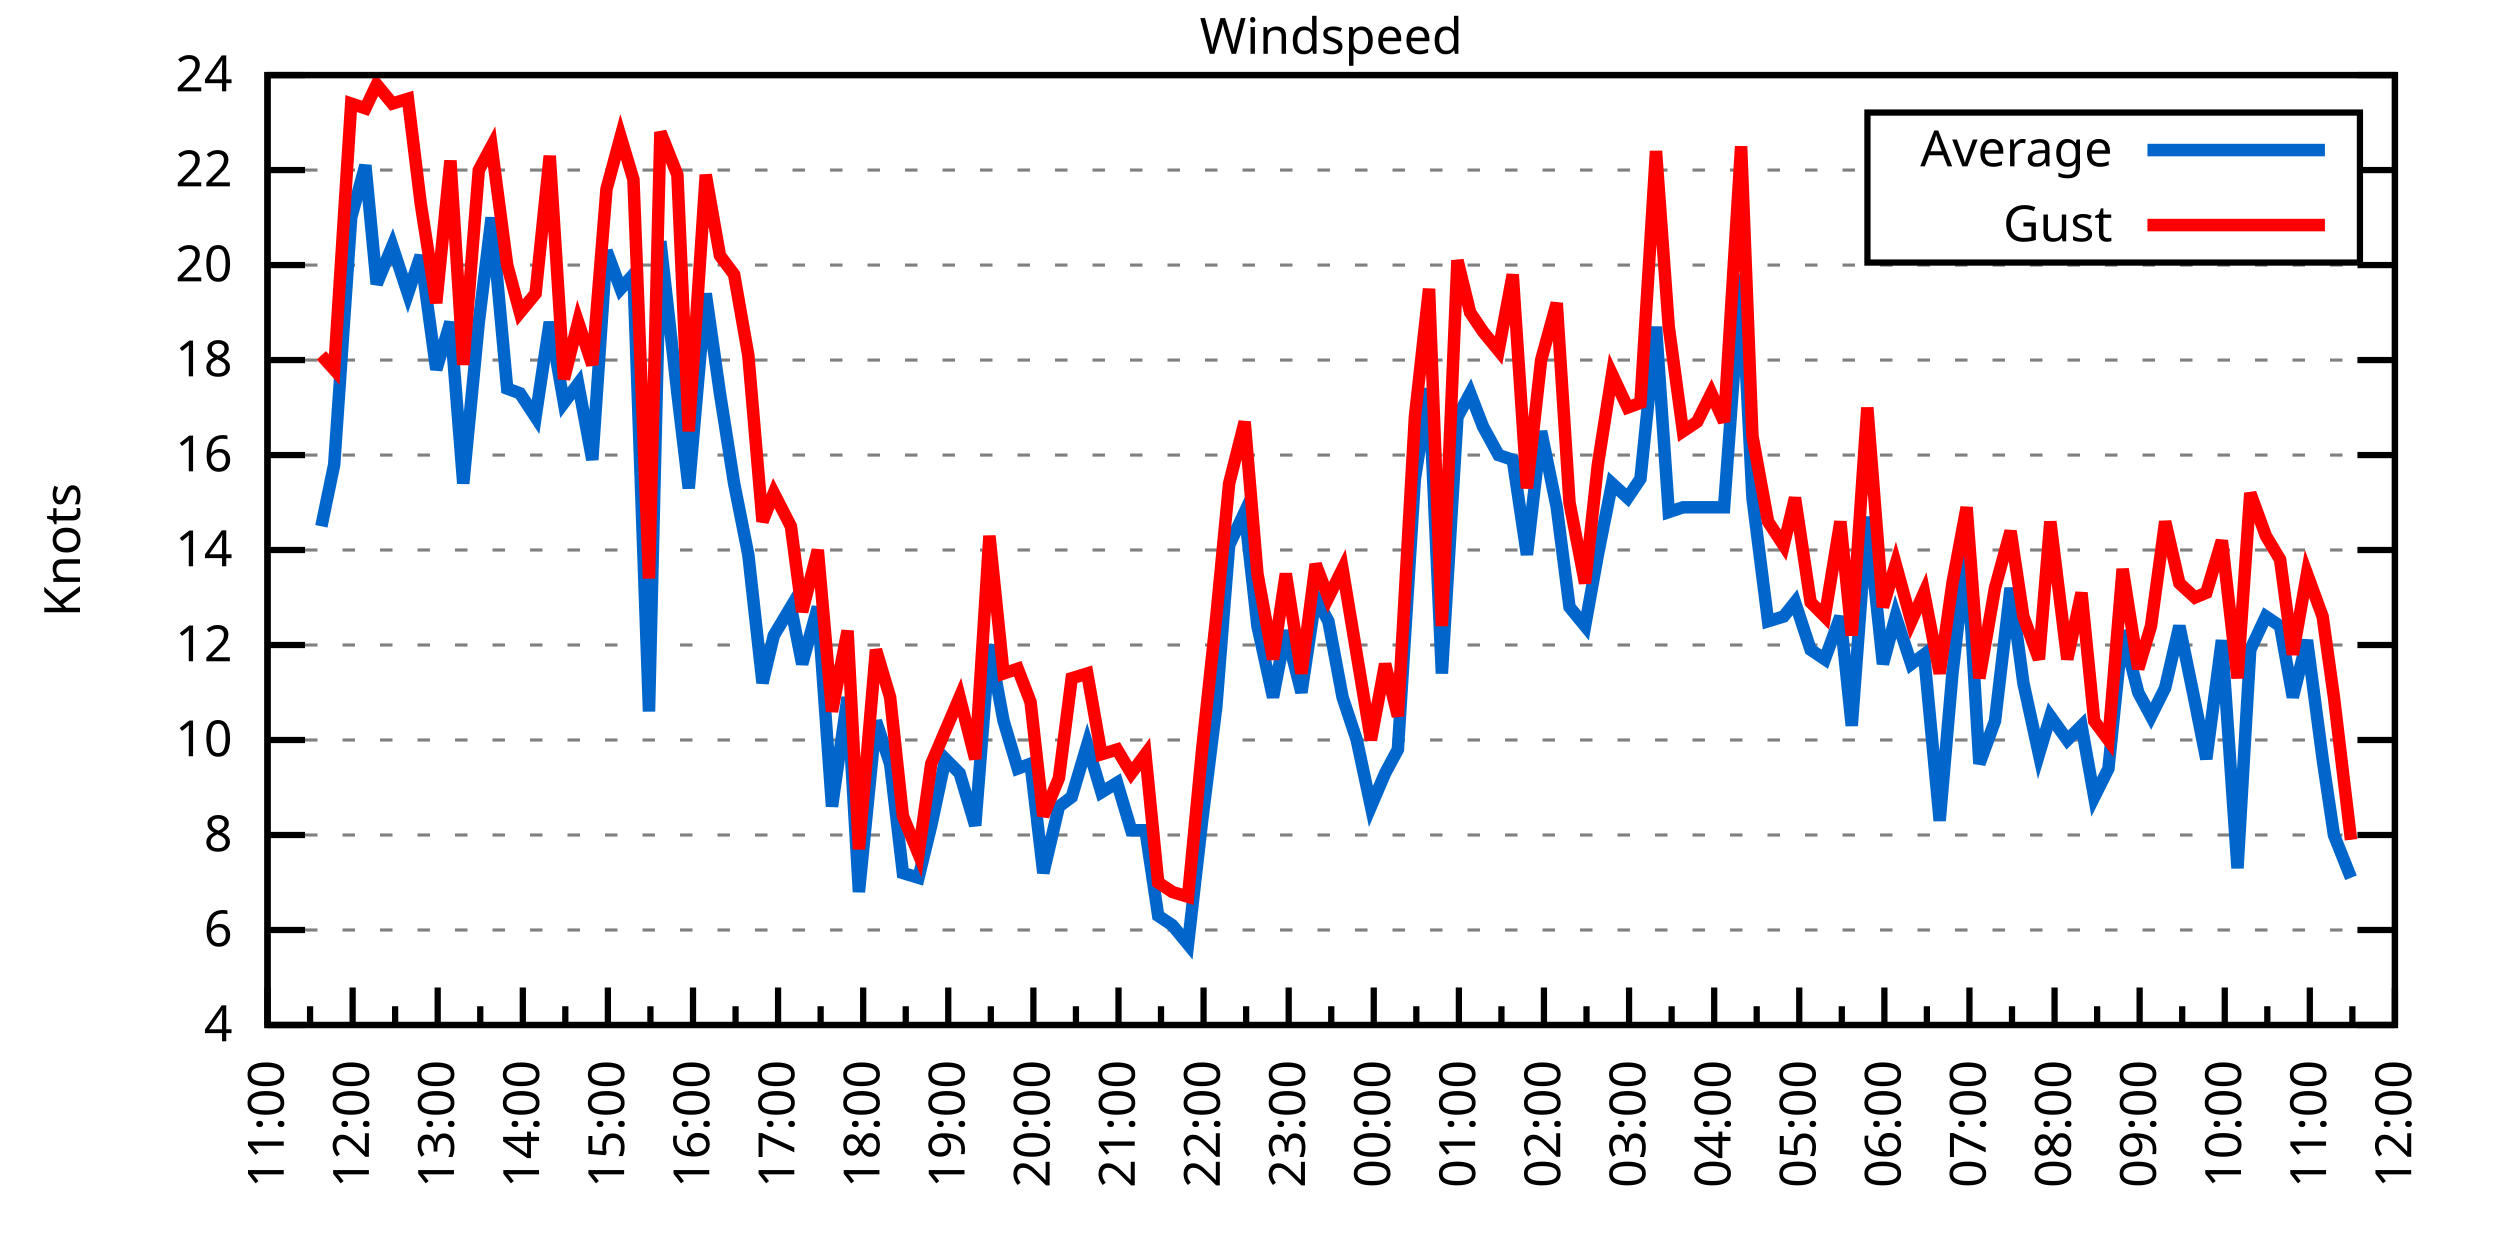
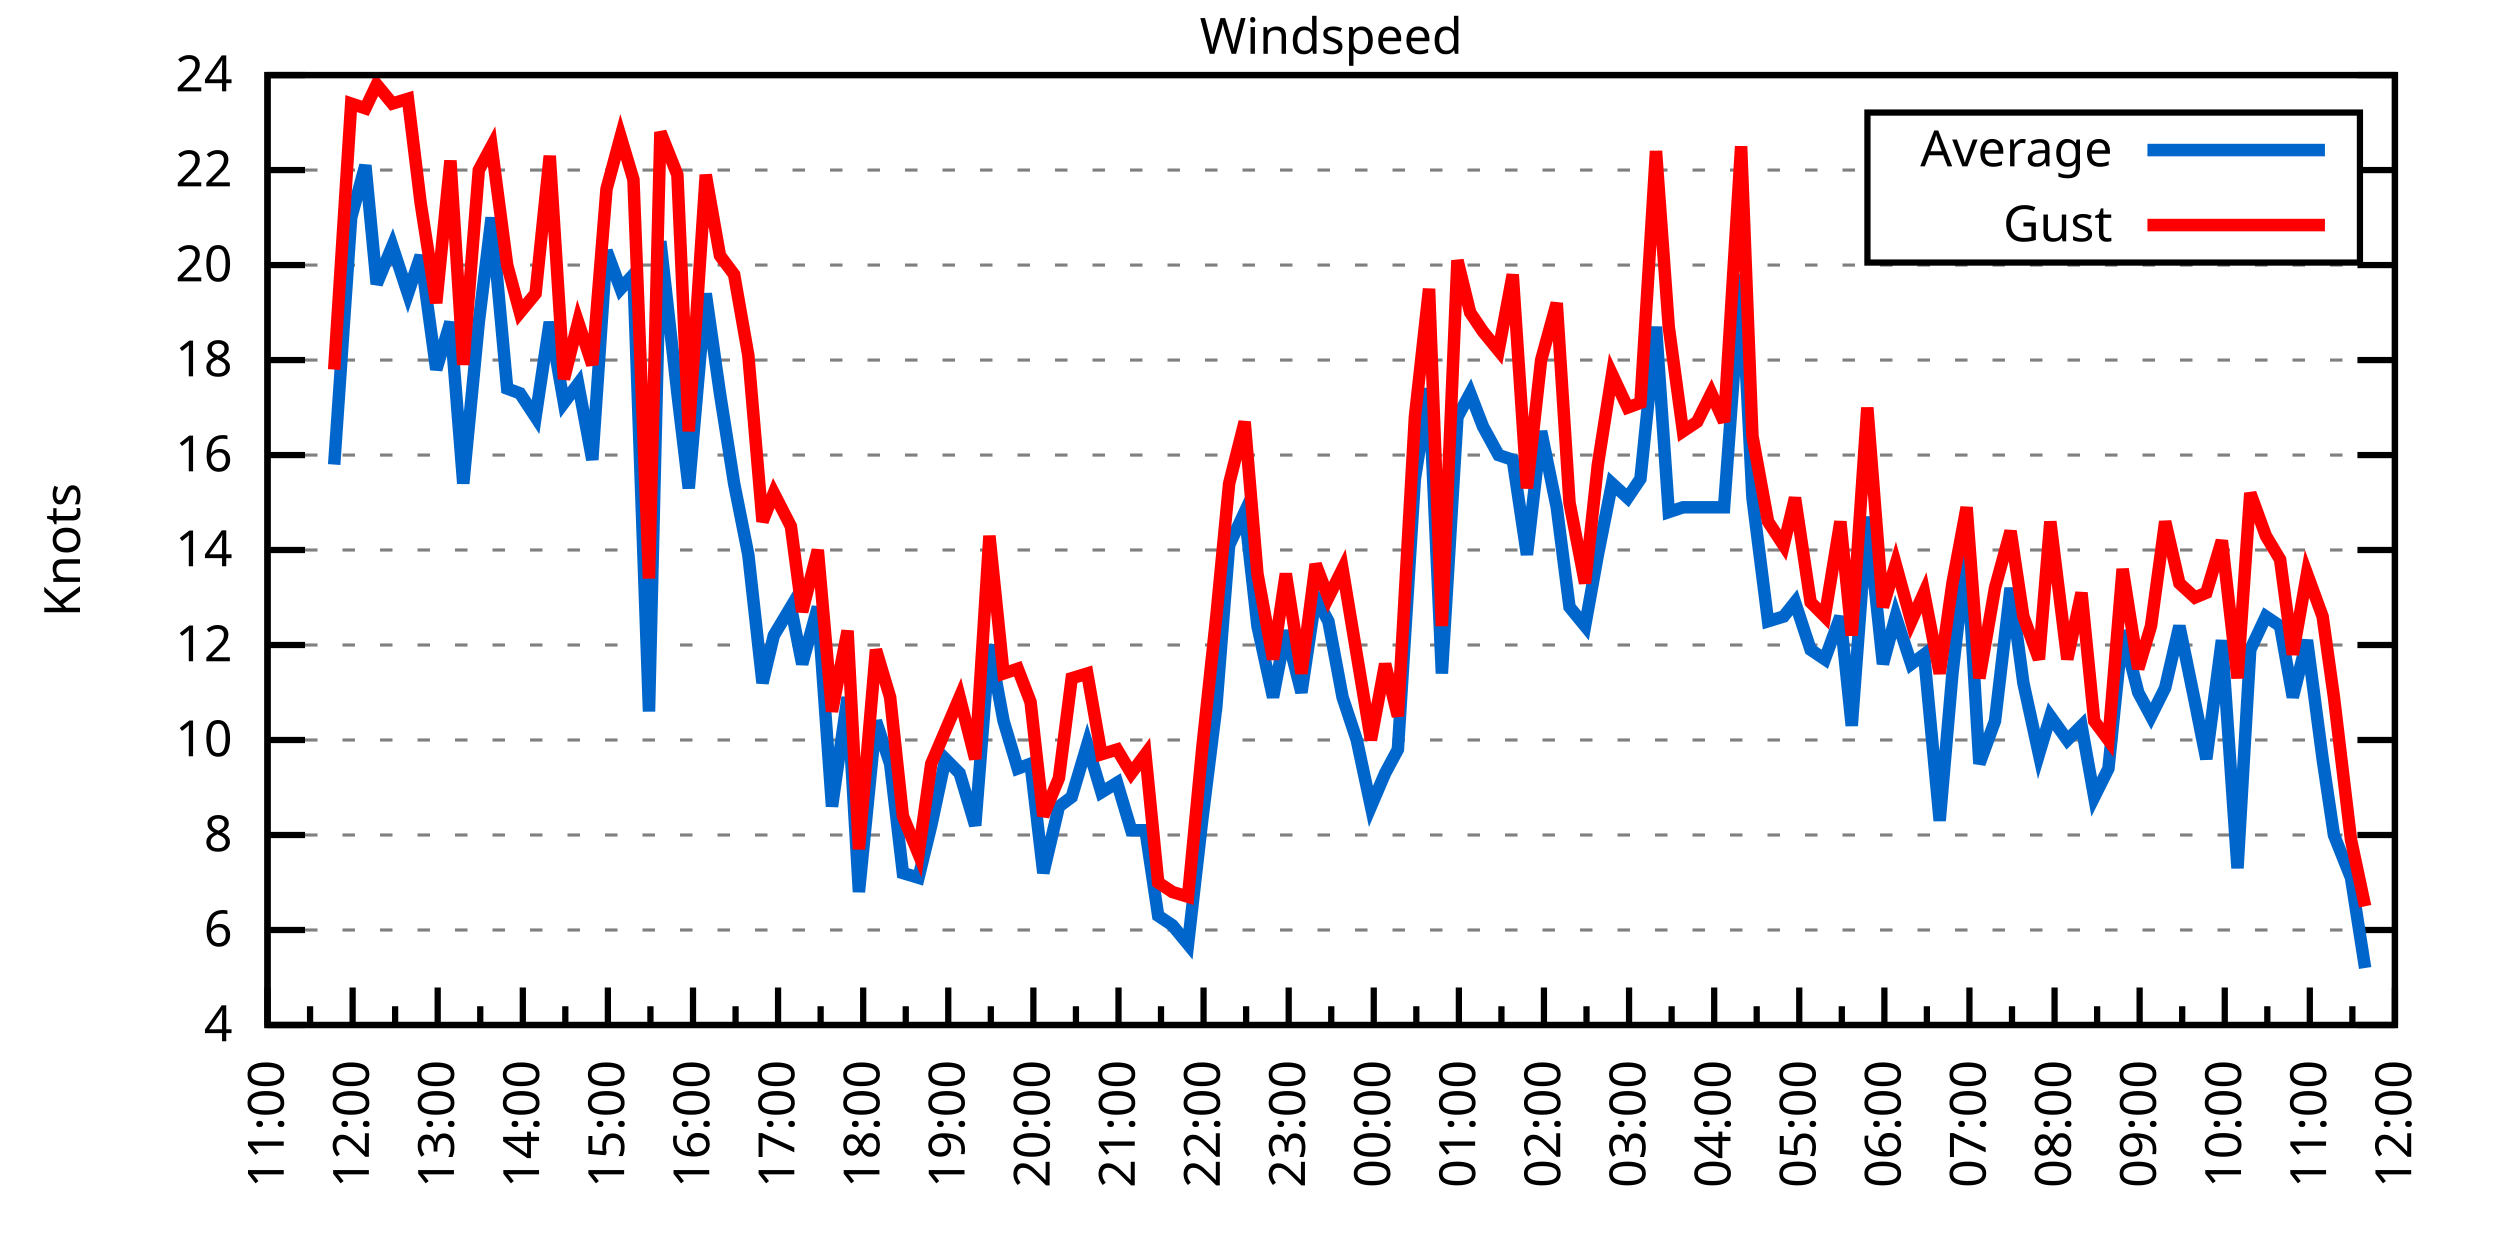
<svg xmlns="http://www.w3.org/2000/svg" xmlns:xlink="http://www.w3.org/1999/xlink" width="400" height="200" viewBox="0 0 400 200">
  <g id="gnuplot_canvas">
    <rect x="0" y="0" width="400" height="200" fill="none" />
    <defs>
      <circle id="gpDot" r="0.5" stroke-width="0.5" stroke="currentColor" />
      <path id="gpPt0" stroke-width="0.333" stroke="currentColor" d="M-1,0 h2 M0,-1 v2" />
      <path id="gpPt1" stroke-width="0.333" stroke="currentColor" d="M-1,-1 L1,1 M1,-1 L-1,1" />
      <path id="gpPt2" stroke-width="0.333" stroke="currentColor" d="M-1,0 L1,0 M0,-1 L0,1 M-1,-1 L1,1 M-1,1 L1,-1" />
      <rect id="gpPt3" stroke-width="0.333" stroke="currentColor" x="-1" y="-1" width="2" height="2" />
      <rect id="gpPt4" stroke-width="0.333" stroke="currentColor" fill="currentColor" x="-1" y="-1" width="2" height="2" />
      <circle id="gpPt5" stroke-width="0.333" stroke="currentColor" cx="0" cy="0" r="1" />
      <use xlink:href="#gpPt5" id="gpPt6" fill="currentColor" stroke="none" />
      <path id="gpPt7" stroke-width="0.333" stroke="currentColor" d="M0,-1.33 L-1.33,0.67 L1.33,0.67 z" />
      <use xlink:href="#gpPt7" id="gpPt8" fill="currentColor" stroke="none" />
      <use xlink:href="#gpPt7" id="gpPt9" stroke="currentColor" transform="rotate(180)" />
      <use xlink:href="#gpPt9" id="gpPt10" fill="currentColor" stroke="none" />
      <use xlink:href="#gpPt3" id="gpPt11" stroke="currentColor" transform="rotate(45)" />
      <use xlink:href="#gpPt11" id="gpPt12" fill="currentColor" stroke="none" />
      <path id="gpPt13" stroke-width="0.333" stroke="currentColor" d="M0,1.330 L1.265,0.411 L0.782,-1.067 L-0.782,-1.076 L-1.265,0.411 z" />
      <use xlink:href="#gpPt13" id="gpPt14" fill="currentColor" stroke="none" />
      <filter id="textbox" filterUnits="objectBoundingBox" x="0" y="0" height="1" width="1">
        <feFlood flood-color="white" flood-opacity="1" result="bgnd" />
        <feComposite in="SourceGraphic" in2="bgnd" operator="atop" />
      </filter>
      <filter id="greybox" filterUnits="objectBoundingBox" x="0" y="0" height="1" width="1">
        <feFlood flood-color="lightgrey" flood-opacity="1" result="grey" />
        <feComposite in="SourceGraphic" in2="grey" operator="atop" />
      </filter>
    </defs>
    <g fill="none" color="white" stroke="currentColor" stroke-width="1.00" stroke-linecap="butt" stroke-linejoin="miter">
</g>
    <g fill="none" color="black" stroke="currentColor" stroke-width="1.00" stroke-linecap="butt" stroke-linejoin="miter">
      <g stroke="none" shape-rendering="crispEdges">
        <polygon fill="rgb(255, 255, 255)" points="42.80,164.00 383.18,164.00 383.18,12.02 42.80,12.02 " />
      </g>
    </g>
    <g fill="none" color="black" stroke="currentColor" stroke-width="1.00" stroke-linecap="butt" stroke-linejoin="miter">
</g>
    <g fill="none" color="black" stroke="black" stroke-width="0.50" stroke-linecap="butt" stroke-linejoin="miter">
</g>
    <g fill="none" color="gray" stroke="currentColor" stroke-width="0.50" stroke-linecap="butt" stroke-linejoin="miter">
      <path stroke="gray" stroke-dasharray="2,4" class="gridline" d="M42.80,164.00 L383.19,164.00  " />
    </g>
    <g fill="none" color="gray" stroke="gray" stroke-width="1.00" stroke-linecap="butt" stroke-linejoin="miter">
</g>
    <g fill="none" color="black" stroke="currentColor" stroke-width="1.00" stroke-linecap="butt" stroke-linejoin="miter">
      <path stroke="black" d="M42.80,164.00 L48.80,164.00 M383.19,164.00 L377.19,164.00  " />
      <g transform="translate(37.20,166.60)" stroke="none" fill="black" font-family="Sans" font-size="8.00" text-anchor="end">
        <text>
          <tspan font-family="Sans"> 4</tspan>
        </text>
      </g>
    </g>
    <g fill="none" color="black" stroke="currentColor" stroke-width="1.00" stroke-linecap="butt" stroke-linejoin="miter">
</g>
    <g fill="none" color="black" stroke="black" stroke-width="0.50" stroke-linecap="butt" stroke-linejoin="miter">
</g>
    <g fill="none" color="gray" stroke="currentColor" stroke-width="0.50" stroke-linecap="butt" stroke-linejoin="miter">
      <path stroke="gray" stroke-dasharray="2,4" class="gridline" d="M42.80,148.80 L383.19,148.80  " />
    </g>
    <g fill="none" color="gray" stroke="gray" stroke-width="1.00" stroke-linecap="butt" stroke-linejoin="miter">
</g>
    <g fill="none" color="black" stroke="currentColor" stroke-width="1.00" stroke-linecap="butt" stroke-linejoin="miter">
      <path stroke="black" d="M42.80,148.80 L48.80,148.80 M383.19,148.80 L377.19,148.80  " />
      <g transform="translate(37.20,151.40)" stroke="none" fill="black" font-family="Sans" font-size="8.00" text-anchor="end">
        <text>
          <tspan font-family="Sans"> 6</tspan>
        </text>
      </g>
    </g>
    <g fill="none" color="black" stroke="currentColor" stroke-width="1.00" stroke-linecap="butt" stroke-linejoin="miter">
</g>
    <g fill="none" color="black" stroke="black" stroke-width="0.50" stroke-linecap="butt" stroke-linejoin="miter">
</g>
    <g fill="none" color="gray" stroke="currentColor" stroke-width="0.50" stroke-linecap="butt" stroke-linejoin="miter">
      <path stroke="gray" stroke-dasharray="2,4" class="gridline" d="M42.80,133.60 L383.19,133.60  " />
    </g>
    <g fill="none" color="gray" stroke="gray" stroke-width="1.00" stroke-linecap="butt" stroke-linejoin="miter">
</g>
    <g fill="none" color="black" stroke="currentColor" stroke-width="1.00" stroke-linecap="butt" stroke-linejoin="miter">
      <path stroke="black" d="M42.80,133.60 L48.80,133.60 M383.19,133.60 L377.19,133.60  " />
      <g transform="translate(37.20,136.20)" stroke="none" fill="black" font-family="Sans" font-size="8.00" text-anchor="end">
        <text>
          <tspan font-family="Sans"> 8</tspan>
        </text>
      </g>
    </g>
    <g fill="none" color="black" stroke="currentColor" stroke-width="1.00" stroke-linecap="butt" stroke-linejoin="miter">
</g>
    <g fill="none" color="black" stroke="black" stroke-width="0.50" stroke-linecap="butt" stroke-linejoin="miter">
</g>
    <g fill="none" color="gray" stroke="currentColor" stroke-width="0.50" stroke-linecap="butt" stroke-linejoin="miter">
      <path stroke="gray" stroke-dasharray="2,4" class="gridline" d="M42.80,118.40 L383.19,118.40  " />
    </g>
    <g fill="none" color="gray" stroke="gray" stroke-width="1.00" stroke-linecap="butt" stroke-linejoin="miter">
</g>
    <g fill="none" color="black" stroke="currentColor" stroke-width="1.00" stroke-linecap="butt" stroke-linejoin="miter">
      <path stroke="black" d="M42.80,118.40 L48.80,118.40 M383.19,118.40 L377.19,118.40  " />
      <g transform="translate(37.20,121.00)" stroke="none" fill="black" font-family="Sans" font-size="8.00" text-anchor="end">
        <text>
          <tspan font-family="Sans"> 10</tspan>
        </text>
      </g>
    </g>
    <g fill="none" color="black" stroke="currentColor" stroke-width="1.00" stroke-linecap="butt" stroke-linejoin="miter">
</g>
    <g fill="none" color="black" stroke="black" stroke-width="0.50" stroke-linecap="butt" stroke-linejoin="miter">
</g>
    <g fill="none" color="gray" stroke="currentColor" stroke-width="0.50" stroke-linecap="butt" stroke-linejoin="miter">
      <path stroke="gray" stroke-dasharray="2,4" class="gridline" d="M42.80,103.20 L383.19,103.20  " />
    </g>
    <g fill="none" color="gray" stroke="gray" stroke-width="1.00" stroke-linecap="butt" stroke-linejoin="miter">
</g>
    <g fill="none" color="black" stroke="currentColor" stroke-width="1.00" stroke-linecap="butt" stroke-linejoin="miter">
      <path stroke="black" d="M42.80,103.20 L48.80,103.20 M383.19,103.20 L377.19,103.20  " />
      <g transform="translate(37.20,105.80)" stroke="none" fill="black" font-family="Sans" font-size="8.00" text-anchor="end">
        <text>
          <tspan font-family="Sans"> 12</tspan>
        </text>
      </g>
    </g>
    <g fill="none" color="black" stroke="currentColor" stroke-width="1.00" stroke-linecap="butt" stroke-linejoin="miter">
</g>
    <g fill="none" color="black" stroke="black" stroke-width="0.50" stroke-linecap="butt" stroke-linejoin="miter">
</g>
    <g fill="none" color="gray" stroke="currentColor" stroke-width="0.50" stroke-linecap="butt" stroke-linejoin="miter">
      <path stroke="gray" stroke-dasharray="2,4" class="gridline" d="M42.80,88.00 L383.19,88.00  " />
    </g>
    <g fill="none" color="gray" stroke="gray" stroke-width="1.00" stroke-linecap="butt" stroke-linejoin="miter">
</g>
    <g fill="none" color="black" stroke="currentColor" stroke-width="1.00" stroke-linecap="butt" stroke-linejoin="miter">
      <path stroke="black" d="M42.80,88.00 L48.80,88.00 M383.19,88.00 L377.19,88.00  " />
      <g transform="translate(37.20,90.60)" stroke="none" fill="black" font-family="Sans" font-size="8.00" text-anchor="end">
        <text>
          <tspan font-family="Sans"> 14</tspan>
        </text>
      </g>
    </g>
    <g fill="none" color="black" stroke="currentColor" stroke-width="1.00" stroke-linecap="butt" stroke-linejoin="miter">
</g>
    <g fill="none" color="black" stroke="black" stroke-width="0.50" stroke-linecap="butt" stroke-linejoin="miter">
</g>
    <g fill="none" color="gray" stroke="currentColor" stroke-width="0.50" stroke-linecap="butt" stroke-linejoin="miter">
      <path stroke="gray" stroke-dasharray="2,4" class="gridline" d="M42.80,72.81 L383.19,72.81  " />
    </g>
    <g fill="none" color="gray" stroke="gray" stroke-width="1.00" stroke-linecap="butt" stroke-linejoin="miter">
</g>
    <g fill="none" color="black" stroke="currentColor" stroke-width="1.00" stroke-linecap="butt" stroke-linejoin="miter">
      <path stroke="black" d="M42.80,72.81 L48.80,72.81 M383.19,72.81 L377.19,72.81  " />
      <g transform="translate(37.20,75.41)" stroke="none" fill="black" font-family="Sans" font-size="8.00" text-anchor="end">
        <text>
          <tspan font-family="Sans"> 16</tspan>
        </text>
      </g>
    </g>
    <g fill="none" color="black" stroke="currentColor" stroke-width="1.00" stroke-linecap="butt" stroke-linejoin="miter">
</g>
    <g fill="none" color="black" stroke="black" stroke-width="0.50" stroke-linecap="butt" stroke-linejoin="miter">
</g>
    <g fill="none" color="gray" stroke="currentColor" stroke-width="0.50" stroke-linecap="butt" stroke-linejoin="miter">
      <path stroke="gray" stroke-dasharray="2,4" class="gridline" d="M42.80,57.61 L383.19,57.61  " />
    </g>
    <g fill="none" color="gray" stroke="gray" stroke-width="1.00" stroke-linecap="butt" stroke-linejoin="miter">
</g>
    <g fill="none" color="black" stroke="currentColor" stroke-width="1.00" stroke-linecap="butt" stroke-linejoin="miter">
      <path stroke="black" d="M42.80,57.61 L48.80,57.61 M383.19,57.61 L377.19,57.61  " />
      <g transform="translate(37.20,60.21)" stroke="none" fill="black" font-family="Sans" font-size="8.00" text-anchor="end">
        <text>
          <tspan font-family="Sans"> 18</tspan>
        </text>
      </g>
    </g>
    <g fill="none" color="black" stroke="currentColor" stroke-width="1.00" stroke-linecap="butt" stroke-linejoin="miter">
</g>
    <g fill="none" color="black" stroke="black" stroke-width="0.50" stroke-linecap="butt" stroke-linejoin="miter">
</g>
    <g fill="none" color="gray" stroke="currentColor" stroke-width="0.50" stroke-linecap="butt" stroke-linejoin="miter">
      <path stroke="gray" stroke-dasharray="2,4" class="gridline" d="M42.80,42.41 L383.19,42.41  " />
    </g>
    <g fill="none" color="gray" stroke="gray" stroke-width="1.00" stroke-linecap="butt" stroke-linejoin="miter">
</g>
    <g fill="none" color="black" stroke="currentColor" stroke-width="1.00" stroke-linecap="butt" stroke-linejoin="miter">
      <path stroke="black" d="M42.80,42.41 L48.80,42.41 M383.19,42.41 L377.19,42.41  " />
      <g transform="translate(37.20,45.01)" stroke="none" fill="black" font-family="Sans" font-size="8.00" text-anchor="end">
        <text>
          <tspan font-family="Sans"> 20</tspan>
        </text>
      </g>
    </g>
    <g fill="none" color="black" stroke="currentColor" stroke-width="1.00" stroke-linecap="butt" stroke-linejoin="miter">
</g>
    <g fill="none" color="black" stroke="black" stroke-width="0.50" stroke-linecap="butt" stroke-linejoin="miter">
</g>
    <g fill="none" color="gray" stroke="currentColor" stroke-width="0.50" stroke-linecap="butt" stroke-linejoin="miter">
      <path stroke="gray" stroke-dasharray="2,4" class="gridline" d="M42.80,27.21 L298.79,27.21 M377.59,27.21 L383.19,27.21  " />
    </g>
    <g fill="none" color="gray" stroke="gray" stroke-width="1.00" stroke-linecap="butt" stroke-linejoin="miter">
</g>
    <g fill="none" color="black" stroke="currentColor" stroke-width="1.00" stroke-linecap="butt" stroke-linejoin="miter">
      <path stroke="black" d="M42.80,27.21 L48.80,27.21 M383.19,27.21 L377.19,27.21  " />
      <g transform="translate(37.20,29.81)" stroke="none" fill="black" font-family="Sans" font-size="8.00" text-anchor="end">
        <text>
          <tspan font-family="Sans"> 22</tspan>
        </text>
      </g>
    </g>
    <g fill="none" color="black" stroke="currentColor" stroke-width="1.00" stroke-linecap="butt" stroke-linejoin="miter">
</g>
    <g fill="none" color="black" stroke="black" stroke-width="0.50" stroke-linecap="butt" stroke-linejoin="miter">
</g>
    <g fill="none" color="gray" stroke="currentColor" stroke-width="0.50" stroke-linecap="butt" stroke-linejoin="miter">
      <path stroke="gray" stroke-dasharray="2,4" class="gridline" d="M42.80,12.01 L383.19,12.01  " />
    </g>
    <g fill="none" color="gray" stroke="gray" stroke-width="1.00" stroke-linecap="butt" stroke-linejoin="miter">
</g>
    <g fill="none" color="black" stroke="currentColor" stroke-width="1.00" stroke-linecap="butt" stroke-linejoin="miter">
      <path stroke="black" d="M42.80,12.01 L48.80,12.01 M383.19,12.01 L377.19,12.01  " />
      <g transform="translate(37.20,14.61)" stroke="none" fill="black" font-family="Sans" font-size="8.00" text-anchor="end">
        <text>
          <tspan font-family="Sans"> 24</tspan>
        </text>
      </g>
    </g>
    <g fill="none" color="black" stroke="currentColor" stroke-width="1.00" stroke-linecap="butt" stroke-linejoin="miter">
      <path stroke="black" d="M42.80,164.00 L42.80,158.00  " />
      <g transform="translate(45.40,169.60) rotate(270)" stroke="none" fill="black" font-family="Sans" font-size="8.00" text-anchor="end">
        <text>
          <tspan font-family="Sans">11:00</tspan>
        </text>
      </g>
    </g>
    <g fill="none" color="black" stroke="currentColor" stroke-width="1.00" stroke-linecap="butt" stroke-linejoin="miter">
      <path stroke="black" d="M49.61,164.00 L49.61,161.00 M56.42,164.00 L56.42,158.00  " />
      <g transform="translate(59.02,169.60) rotate(270)" stroke="none" fill="black" font-family="Sans" font-size="8.00" text-anchor="end">
        <text>
          <tspan font-family="Sans">12:00</tspan>
        </text>
      </g>
    </g>
    <g fill="none" color="black" stroke="currentColor" stroke-width="1.00" stroke-linecap="butt" stroke-linejoin="miter">
      <path stroke="black" d="M63.22,164.00 L63.22,161.00 M70.03,164.00 L70.03,158.00  " />
      <g transform="translate(72.63,169.60) rotate(270)" stroke="none" fill="black" font-family="Sans" font-size="8.00" text-anchor="end">
        <text>
          <tspan font-family="Sans">13:00</tspan>
        </text>
      </g>
    </g>
    <g fill="none" color="black" stroke="currentColor" stroke-width="1.00" stroke-linecap="butt" stroke-linejoin="miter">
      <path stroke="black" d="M76.84,164.00 L76.84,161.00 M83.65,164.00 L83.65,158.00  " />
      <g transform="translate(86.25,169.60) rotate(270)" stroke="none" fill="black" font-family="Sans" font-size="8.00" text-anchor="end">
        <text>
          <tspan font-family="Sans">14:00</tspan>
        </text>
      </g>
    </g>
    <g fill="none" color="black" stroke="currentColor" stroke-width="1.00" stroke-linecap="butt" stroke-linejoin="miter">
      <path stroke="black" d="M90.45,164.00 L90.45,161.00 M97.26,164.00 L97.26,158.00  " />
      <g transform="translate(99.86,169.60) rotate(270)" stroke="none" fill="black" font-family="Sans" font-size="8.00" text-anchor="end">
        <text>
          <tspan font-family="Sans">15:00</tspan>
        </text>
      </g>
    </g>
    <g fill="none" color="black" stroke="currentColor" stroke-width="1.00" stroke-linecap="butt" stroke-linejoin="miter">
      <path stroke="black" d="M104.07,164.00 L104.07,161.00 M110.88,164.00 L110.88,158.00  " />
      <g transform="translate(113.48,169.60) rotate(270)" stroke="none" fill="black" font-family="Sans" font-size="8.00" text-anchor="end">
        <text>
          <tspan font-family="Sans">16:00</tspan>
        </text>
      </g>
    </g>
    <g fill="none" color="black" stroke="currentColor" stroke-width="1.00" stroke-linecap="butt" stroke-linejoin="miter">
      <path stroke="black" d="M117.69,164.00 L117.69,161.00 M124.49,164.00 L124.49,158.00  " />
      <g transform="translate(127.09,169.60) rotate(270)" stroke="none" fill="black" font-family="Sans" font-size="8.00" text-anchor="end">
        <text>
          <tspan font-family="Sans">17:00</tspan>
        </text>
      </g>
    </g>
    <g fill="none" color="black" stroke="currentColor" stroke-width="1.00" stroke-linecap="butt" stroke-linejoin="miter">
      <path stroke="black" d="M131.30,164.00 L131.30,161.00 M138.11,164.00 L138.11,158.00  " />
      <g transform="translate(140.71,169.60) rotate(270)" stroke="none" fill="black" font-family="Sans" font-size="8.00" text-anchor="end">
        <text>
          <tspan font-family="Sans">18:00</tspan>
        </text>
      </g>
    </g>
    <g fill="none" color="black" stroke="currentColor" stroke-width="1.00" stroke-linecap="butt" stroke-linejoin="miter">
      <path stroke="black" d="M144.92,164.00 L144.92,161.00 M151.72,164.00 L151.72,158.00  " />
      <g transform="translate(154.32,169.60) rotate(270)" stroke="none" fill="black" font-family="Sans" font-size="8.00" text-anchor="end">
        <text>
          <tspan font-family="Sans">19:00</tspan>
        </text>
      </g>
    </g>
    <g fill="none" color="black" stroke="currentColor" stroke-width="1.00" stroke-linecap="butt" stroke-linejoin="miter">
      <path stroke="black" d="M158.53,164.00 L158.53,161.00 M165.34,164.00 L165.34,158.00  " />
      <g transform="translate(167.94,169.60) rotate(270)" stroke="none" fill="black" font-family="Sans" font-size="8.00" text-anchor="end">
        <text>
          <tspan font-family="Sans">20:00</tspan>
        </text>
      </g>
    </g>
    <g fill="none" color="black" stroke="currentColor" stroke-width="1.00" stroke-linecap="butt" stroke-linejoin="miter">
      <path stroke="black" d="M172.15,164.00 L172.15,161.00 M178.96,164.00 L178.96,158.00  " />
      <g transform="translate(181.56,169.60) rotate(270)" stroke="none" fill="black" font-family="Sans" font-size="8.00" text-anchor="end">
        <text>
          <tspan font-family="Sans">21:00</tspan>
        </text>
      </g>
    </g>
    <g fill="none" color="black" stroke="currentColor" stroke-width="1.00" stroke-linecap="butt" stroke-linejoin="miter">
      <path stroke="black" d="M185.76,164.00 L185.76,161.00 M192.57,164.00 L192.57,158.00  " />
      <g transform="translate(195.17,169.60) rotate(270)" stroke="none" fill="black" font-family="Sans" font-size="8.00" text-anchor="end">
        <text>
          <tspan font-family="Sans">22:00</tspan>
        </text>
      </g>
    </g>
    <g fill="none" color="black" stroke="currentColor" stroke-width="1.00" stroke-linecap="butt" stroke-linejoin="miter">
      <path stroke="black" d="M199.38,164.00 L199.38,161.00 M206.19,164.00 L206.19,158.00  " />
      <g transform="translate(208.79,169.60) rotate(270)" stroke="none" fill="black" font-family="Sans" font-size="8.00" text-anchor="end">
        <text>
          <tspan font-family="Sans">23:00</tspan>
        </text>
      </g>
    </g>
    <g fill="none" color="black" stroke="currentColor" stroke-width="1.00" stroke-linecap="butt" stroke-linejoin="miter">
      <path stroke="black" d="M213.00,164.00 L213.00,161.00 M219.80,164.00 L219.80,158.00  " />
      <g transform="translate(222.40,169.60) rotate(270)" stroke="none" fill="black" font-family="Sans" font-size="8.00" text-anchor="end">
        <text>
          <tspan font-family="Sans">00:00</tspan>
        </text>
      </g>
    </g>
    <g fill="none" color="black" stroke="currentColor" stroke-width="1.00" stroke-linecap="butt" stroke-linejoin="miter">
      <path stroke="black" d="M226.61,164.00 L226.61,161.00 M233.42,164.00 L233.42,158.00  " />
      <g transform="translate(236.02,169.60) rotate(270)" stroke="none" fill="black" font-family="Sans" font-size="8.00" text-anchor="end">
        <text>
          <tspan font-family="Sans">01:00</tspan>
        </text>
      </g>
    </g>
    <g fill="none" color="black" stroke="currentColor" stroke-width="1.00" stroke-linecap="butt" stroke-linejoin="miter">
      <path stroke="black" d="M240.23,164.00 L240.23,161.00 M247.03,164.00 L247.03,158.00  " />
      <g transform="translate(249.63,169.60) rotate(270)" stroke="none" fill="black" font-family="Sans" font-size="8.00" text-anchor="end">
        <text>
          <tspan font-family="Sans">02:00</tspan>
        </text>
      </g>
    </g>
    <g fill="none" color="black" stroke="currentColor" stroke-width="1.00" stroke-linecap="butt" stroke-linejoin="miter">
      <path stroke="black" d="M253.84,164.00 L253.84,161.00 M260.65,164.00 L260.65,158.00  " />
      <g transform="translate(263.25,169.60) rotate(270)" stroke="none" fill="black" font-family="Sans" font-size="8.00" text-anchor="end">
        <text>
          <tspan font-family="Sans">03:00</tspan>
        </text>
      </g>
    </g>
    <g fill="none" color="black" stroke="currentColor" stroke-width="1.00" stroke-linecap="butt" stroke-linejoin="miter">
      <path stroke="black" d="M267.46,164.00 L267.46,161.00 M274.27,164.00 L274.27,158.00  " />
      <g transform="translate(276.87,169.60) rotate(270)" stroke="none" fill="black" font-family="Sans" font-size="8.00" text-anchor="end">
        <text>
          <tspan font-family="Sans">04:00</tspan>
        </text>
      </g>
    </g>
    <g fill="none" color="black" stroke="currentColor" stroke-width="1.00" stroke-linecap="butt" stroke-linejoin="miter">
      <path stroke="black" d="M281.07,164.00 L281.07,161.00 M287.88,164.00 L287.88,158.00  " />
      <g transform="translate(290.48,169.60) rotate(270)" stroke="none" fill="black" font-family="Sans" font-size="8.00" text-anchor="end">
        <text>
          <tspan font-family="Sans">05:00</tspan>
        </text>
      </g>
    </g>
    <g fill="none" color="black" stroke="currentColor" stroke-width="1.00" stroke-linecap="butt" stroke-linejoin="miter">
      <path stroke="black" d="M294.69,164.00 L294.69,161.00 M301.50,164.00 L301.50,158.00  " />
      <g transform="translate(304.10,169.60) rotate(270)" stroke="none" fill="black" font-family="Sans" font-size="8.00" text-anchor="end">
        <text>
          <tspan font-family="Sans">06:00</tspan>
        </text>
      </g>
    </g>
    <g fill="none" color="black" stroke="currentColor" stroke-width="1.00" stroke-linecap="butt" stroke-linejoin="miter">
      <path stroke="black" d="M308.30,164.00 L308.30,161.00 M315.11,164.00 L315.11,158.00  " />
      <g transform="translate(317.71,169.60) rotate(270)" stroke="none" fill="black" font-family="Sans" font-size="8.00" text-anchor="end">
        <text>
          <tspan font-family="Sans">07:00</tspan>
        </text>
      </g>
    </g>
    <g fill="none" color="black" stroke="currentColor" stroke-width="1.00" stroke-linecap="butt" stroke-linejoin="miter">
      <path stroke="black" d="M321.92,164.00 L321.92,161.00 M328.73,164.00 L328.73,158.00  " />
      <g transform="translate(331.33,169.60) rotate(270)" stroke="none" fill="black" font-family="Sans" font-size="8.00" text-anchor="end">
        <text>
          <tspan font-family="Sans">08:00</tspan>
        </text>
      </g>
    </g>
    <g fill="none" color="black" stroke="currentColor" stroke-width="1.00" stroke-linecap="butt" stroke-linejoin="miter">
      <path stroke="black" d="M335.54,164.00 L335.54,161.00 M342.34,164.00 L342.34,158.00  " />
      <g transform="translate(344.94,169.60) rotate(270)" stroke="none" fill="black" font-family="Sans" font-size="8.00" text-anchor="end">
        <text>
          <tspan font-family="Sans">09:00</tspan>
        </text>
      </g>
    </g>
    <g fill="none" color="black" stroke="currentColor" stroke-width="1.00" stroke-linecap="butt" stroke-linejoin="miter">
      <path stroke="black" d="M349.15,164.00 L349.15,161.00 M355.96,164.00 L355.96,158.00  " />
      <g transform="translate(358.56,169.60) rotate(270)" stroke="none" fill="black" font-family="Sans" font-size="8.00" text-anchor="end">
        <text>
          <tspan font-family="Sans">10:00</tspan>
        </text>
      </g>
    </g>
    <g fill="none" color="black" stroke="currentColor" stroke-width="1.00" stroke-linecap="butt" stroke-linejoin="miter">
      <path stroke="black" d="M362.77,164.00 L362.77,161.00 M369.57,164.00 L369.57,158.00  " />
      <g transform="translate(372.17,169.60) rotate(270)" stroke="none" fill="black" font-family="Sans" font-size="8.00" text-anchor="end">
        <text>
          <tspan font-family="Sans">11:00</tspan>
        </text>
      </g>
    </g>
    <g fill="none" color="black" stroke="currentColor" stroke-width="1.00" stroke-linecap="butt" stroke-linejoin="miter">
      <path stroke="black" d="M376.38,164.00 L376.38,161.00 M383.19,164.00 L383.19,158.00  " />
      <g transform="translate(385.79,169.60) rotate(270)" stroke="none" fill="black" font-family="Sans" font-size="8.00" text-anchor="end">
        <text>
          <tspan font-family="Sans">12:00</tspan>
        </text>
      </g>
    </g>
    <g fill="none" color="black" stroke="currentColor" stroke-width="1.00" stroke-linecap="butt" stroke-linejoin="miter">
</g>
    <g fill="none" color="black" stroke="currentColor" stroke-width="1.00" stroke-linecap="butt" stroke-linejoin="miter">
      <path stroke="black" d="M42.80,12.01 L42.80,164.00 L383.19,164.00 L383.19,12.01 L42.80,12.01 Z  " />
    </g>
    <g fill="none" color="black" stroke="currentColor" stroke-width="1.00" stroke-linecap="butt" stroke-linejoin="miter">
      <g transform="translate(12.80,88.01) rotate(270)" stroke="none" fill="black" font-family="Sans" font-size="8.00" text-anchor="middle">
        <text>
          <tspan font-family="Sans">Knots</tspan>
        </text>
      </g>
    </g>
    <g fill="none" color="black" stroke="currentColor" stroke-width="1.00" stroke-linecap="butt" stroke-linejoin="miter">
</g>
    <g fill="none" color="black" stroke="currentColor" stroke-width="1.00" stroke-linecap="butt" stroke-linejoin="miter">
      <path stroke="black" d="M298.79,42.01 L298.79,18.01 L377.59,18.01 L377.59,42.01 L298.79,42.01 Z  " />
    </g>
    <g id="Windspeed_plot_1">
      <g fill="none" color="white" stroke="black" stroke-width="2.00" stroke-linecap="butt" stroke-linejoin="miter">
</g>
      <g fill="none" color="black" stroke="currentColor" stroke-width="2.00" stroke-linecap="butt" stroke-linejoin="miter">
        <g transform="translate(337.99,26.61)" stroke="none" fill="black" font-family="Sans" font-size="8.00" text-anchor="end">
          <text>
            <tspan font-family="Sans">Average</tspan>
          </text>
        </g>
      </g>
      <g fill="none" color="black" stroke="currentColor" stroke-width="2.00" stroke-linecap="butt" stroke-linejoin="miter">
-         <path stroke="rgb(  0, 102, 204)" d="M343.59,24.01 L371.99,24.01 M51.42,84.21 L53.47,74.33 L56.19,34.81 L58.46,26.45 L60.27,45.45 L62.77,39.37   L65.27,46.97 L67.31,40.89 L69.80,59.13 L72.07,51.53 L74.12,77.37 L76.61,51.53 L78.65,34.81 L81.15,62.17   L83.19,62.93 L85.69,66.73 L87.96,51.53 L90.23,64.45 L92.50,61.41 L94.77,73.57 L97.04,40.13 L99.30,46.21   L101.35,43.93 L103.84,113.84 L105.66,38.61 L108.38,62.93 L110.20,78.13 L112.92,46.97 L115.19,62.93 L117.46,77.37   L119.73,88.76 L122.00,109.28 L123.81,101.68 L126.54,97.12 L128.35,106.24 L130.85,97.12 L133.12,129.04 L135.61,111.56   L137.43,142.72 L140.15,115.36 L142.42,122.20 L144.46,139.68 L146.96,140.44 L149.00,132.08 L151.27,121.44 L153.54,123.72   L156.04,132.08 L158.31,103.20 L160.57,115.36 L162.84,122.96 L164.89,122.20 L166.93,139.68 L169.43,129.04 L171.47,127.52   L173.96,119.16 L176.23,126.76 L178.73,125.24 L181.00,132.84 L183.27,132.84 L185.31,146.52 L187.58,148.04 L190.08,151.08   L192.34,131.32 L194.61,113.08 L196.66,87.25 L199.15,81.93 L201.19,100.16 L203.69,111.56 L205.73,100.92 L208.23,110.80   L210.50,95.60 L212.54,99.40 L214.81,111.56 L217.08,118.40 L219.35,129.04 L221.62,123.72 L223.66,119.92 L226.38,76.61   L228.65,62.17 L230.70,107.76 L233.19,66.73 L235.23,62.93 L237.28,68.25 L239.77,72.81 L242.04,73.57 L244.31,88.76   L246.58,69.01 L249.08,81.17 L251.12,97.12 L253.61,100.16 L255.66,88.76 L257.93,77.37 L260.42,79.65 L262.47,76.61   L264.96,52.29 L267.00,81.93 L269.27,81.17 L271.54,81.17 L273.81,81.17 L275.85,81.17 L278.58,43.93 L280.39,79.65   L282.89,99.40 L285.38,98.64 L287.20,96.36 L289.70,103.96 L291.97,105.48 L294.46,98.64 L296.28,116.12 L298.77,82.69   L301.27,106.24 L303.31,98.64 L305.81,106.24 L307.85,104.72 L310.35,131.32 L312.39,107.76 L314.66,88.00 L316.70,122.20   L319.20,115.36 L321.69,94.08 L323.74,109.28 L326.23,120.68 L328.05,114.60 L330.77,118.40 L333.04,116.12 L335.08,127.52   L337.35,122.96 L339.62,100.92 L342.12,110.80 L344.16,114.60 L346.43,110.04 L348.70,100.16 L351.19,112.32 L353.01,121.44   L355.50,102.44 L358.00,138.92 L360.04,103.96 L362.54,98.64 L364.81,100.16 L366.85,111.56 L369.12,102.44 L371.62,121.44   L373.43,133.60 L376.16,140.44  " />
+         <path stroke="rgb(  0, 102, 204)" d="M343.59,24.01 L371.99,24.01 M53.47,74.33 L56.19,34.81 L58.46,26.45 L60.27,45.45 L62.77,39.37 L65.27,46.97   L67.31,40.89 L69.80,59.13 L72.07,51.53 L74.12,77.37 L76.61,51.53 L78.65,34.81 L81.15,62.17 L83.19,62.93   L85.69,66.73 L87.96,51.53 L90.23,64.45 L92.50,61.41 L94.77,73.57 L97.04,40.13 L99.30,46.21 L101.35,43.93   L103.84,113.84 L105.66,38.61 L108.38,62.93 L110.20,78.13 L112.92,46.97 L115.19,62.93 L117.46,77.37 L119.73,88.76   L122.00,109.28 L123.81,101.68 L126.54,97.12 L128.35,106.24 L130.85,97.12 L133.12,129.04 L135.61,111.56 L137.43,142.72   L140.15,115.36 L142.42,122.20 L144.46,139.68 L146.96,140.44 L149.00,132.08 L151.27,121.44 L153.54,123.72 L156.04,132.08   L158.31,103.20 L160.57,115.36 L162.84,122.96 L164.89,122.20 L166.93,139.68 L169.43,129.04 L171.47,127.52 L173.96,119.16   L176.23,126.76 L178.73,125.24 L181.00,132.84 L183.27,132.84 L185.31,146.52 L187.58,148.04 L190.08,151.08 L192.34,131.32   L194.61,113.08 L196.66,87.25 L199.15,81.93 L201.19,100.16 L203.69,111.56 L205.73,100.92 L208.23,110.80 L210.50,95.60   L212.54,99.40 L214.81,111.56 L217.08,118.40 L219.35,129.04 L221.62,123.72 L223.66,119.92 L226.38,76.61 L228.65,62.17   L230.70,107.76 L233.19,66.73 L235.23,62.93 L237.28,68.25 L239.77,72.81 L242.04,73.57 L244.31,88.76 L246.58,69.01   L249.08,81.17 L251.12,97.12 L253.61,100.16 L255.66,88.76 L257.93,77.37 L260.42,79.65 L262.47,76.61 L264.96,52.29   L267.00,81.93 L269.27,81.17 L271.54,81.17 L273.81,81.17 L275.85,81.17 L278.58,43.93 L280.39,79.65 L282.89,99.40   L285.38,98.64 L287.20,96.36 L289.70,103.96 L291.97,105.48 L294.46,98.64 L296.28,116.12 L298.77,82.69 L301.27,106.24   L303.31,98.64 L305.81,106.24 L307.85,104.72 L310.35,131.32 L312.39,107.76 L314.66,88.00 L316.70,122.20 L319.20,115.36   L321.69,94.08 L323.74,109.28 L326.23,120.68 L328.05,114.60 L330.77,118.40 L333.04,116.12 L335.08,127.52 L337.35,122.96   L339.62,100.92 L342.12,110.80 L344.16,114.60 L346.43,110.04 L348.70,100.16 L351.19,112.32 L353.01,121.44 L355.50,102.44   L358.00,138.92 L360.04,103.96 L362.54,98.64 L364.81,100.16 L366.85,111.56 L369.12,102.44 L371.62,121.44 L373.43,133.60   L376.16,140.44 L378.42,154.88  " />
      </g>
    </g>
    <g id="Windspeed_plot_2">
      <g fill="none" color="black" stroke="currentColor" stroke-width="2.00" stroke-linecap="butt" stroke-linejoin="miter">
        <g transform="translate(337.99,38.61)" stroke="none" fill="black" font-family="Sans" font-size="8.00" text-anchor="end">
          <text>
            <tspan font-family="Sans">Gust</tspan>
          </text>
        </g>
      </g>
      <g fill="none" color="black" stroke="currentColor" stroke-width="2.00" stroke-linecap="butt" stroke-linejoin="miter">
-         <path stroke="rgb(255,   0,   0)" d="M343.59,36.01 L371.99,36.01 M51.42,56.85 L53.47,59.13 L56.19,16.57 L58.46,17.33 L60.27,13.53 L62.77,16.57   L65.27,15.81 L67.31,32.53 L69.80,48.49 L72.07,25.69 L74.12,58.37 L76.61,27.21 L78.65,23.41 L81.15,42.41   L83.19,50.01 L85.69,46.97 L87.96,24.93 L90.23,60.65 L92.50,51.53 L94.77,58.37 L97.04,30.25 L99.30,21.89   L101.35,28.73 L103.84,92.56 L105.66,21.13 L108.38,27.97 L110.20,69.01 L112.92,27.97 L115.19,40.89 L117.46,43.93   L119.73,56.85 L122.00,83.45 L123.81,78.89 L126.54,84.21 L128.35,97.88 L130.85,88.00 L133.12,113.84 L135.61,100.92   L137.43,135.88 L140.15,103.96 L142.42,111.56 L144.46,130.56 L146.96,136.64 L149.00,122.20 L151.27,116.88 L153.54,111.56   L156.04,121.44 L158.31,85.73 L160.57,107.76 L162.84,107.00 L164.89,112.32 L166.93,130.56 L169.43,124.48 L171.47,108.52   L173.96,107.76 L176.23,120.68 L178.73,119.92 L181.00,123.72 L183.27,120.68 L185.31,141.20 L187.58,142.72 L190.08,143.48   L192.34,119.92 L194.61,98.64 L196.66,77.37 L199.15,67.49 L201.19,91.80 L203.69,105.48 L205.73,91.80 L208.23,107.76   L210.50,90.28 L212.54,95.60 L214.81,91.04 L217.08,104.72 L219.35,118.40 L221.62,106.24 L223.66,114.60 L226.38,66.73   L228.65,46.21 L230.70,100.16 L233.19,41.65 L235.23,50.01 L237.28,53.05 L239.77,56.09 L242.04,43.93 L244.31,78.13   L246.58,57.61 L249.08,48.49 L251.12,80.41 L253.61,93.32 L255.66,74.33 L257.93,59.89 L260.42,65.21 L262.47,64.45   L264.96,24.17 L267.00,52.29 L269.27,69.01 L271.54,67.49 L273.81,62.93 L275.85,67.49 L278.58,23.41 L280.39,69.77   L282.89,83.45 L285.38,87.25 L287.20,79.65 L289.70,96.36 L291.97,98.64 L294.46,83.45 L296.28,101.68 L298.77,65.21   L301.27,97.12 L303.31,90.28 L305.81,99.40 L307.85,94.84 L310.35,107.76 L312.39,93.32 L314.66,81.17 L316.70,108.52   L319.20,94.08 L321.69,84.97 L323.74,98.64 L326.23,105.48 L328.05,83.45 L330.77,105.48 L333.04,94.84 L335.08,115.36   L337.35,118.40 L339.62,91.04 L342.12,107.00 L344.16,100.16 L346.43,83.45 L348.70,93.32 L351.19,95.60 L353.01,94.84   L355.50,86.49 L358.00,108.52 L360.04,78.89 L362.54,85.73 L364.81,89.52 L366.85,104.72 L369.12,91.80 L371.62,98.64   L373.43,111.56 L376.16,134.36  " />
+         <path stroke="rgb(255,   0,   0)" d="M343.59,36.01 L371.99,36.01 M53.47,59.13 L56.19,16.57 L58.46,17.33 L60.27,13.53 L62.77,16.57 L65.27,15.81   L67.31,32.53 L69.80,48.49 L72.07,25.69 L74.12,58.37 L76.61,27.21 L78.65,23.41 L81.15,42.41 L83.19,50.01   L85.69,46.97 L87.96,24.93 L90.23,60.65 L92.50,51.53 L94.77,58.37 L97.04,30.25 L99.30,21.89 L101.35,28.73   L103.84,92.56 L105.66,21.13 L108.38,27.97 L110.20,69.01 L112.92,27.97 L115.19,40.89 L117.46,43.93 L119.73,56.85   L122.00,83.45 L123.81,78.89 L126.54,84.21 L128.35,97.88 L130.85,88.00 L133.12,113.84 L135.61,100.92 L137.43,135.88   L140.15,103.96 L142.42,111.56 L144.46,130.56 L146.96,136.64 L149.00,122.20 L151.27,116.88 L153.54,111.56 L156.04,121.44   L158.31,85.73 L160.57,107.76 L162.84,107.00 L164.89,112.32 L166.93,130.56 L169.43,124.48 L171.47,108.52 L173.96,107.76   L176.23,120.68 L178.73,119.92 L181.00,123.72 L183.27,120.68 L185.31,141.20 L187.58,142.72 L190.08,143.48 L192.34,119.92   L194.61,98.64 L196.66,77.37 L199.15,67.49 L201.19,91.80 L203.69,105.48 L205.73,91.80 L208.23,107.76 L210.50,90.28   L212.54,95.60 L214.81,91.04 L217.08,104.72 L219.35,118.40 L221.62,106.24 L223.66,114.60 L226.38,66.73 L228.65,46.21   L230.70,100.16 L233.19,41.65 L235.23,50.01 L237.28,53.05 L239.77,56.09 L242.04,43.93 L244.31,78.13 L246.58,57.61   L249.08,48.49 L251.12,80.41 L253.61,93.32 L255.66,74.33 L257.93,59.89 L260.42,65.21 L262.47,64.45 L264.96,24.17   L267.00,52.29 L269.27,69.01 L271.54,67.49 L273.81,62.93 L275.85,67.49 L278.58,23.41 L280.39,69.77 L282.89,83.45   L285.38,87.25 L287.20,79.65 L289.70,96.36 L291.97,98.64 L294.46,83.45 L296.28,101.68 L298.77,65.21 L301.27,97.12   L303.31,90.28 L305.81,99.40 L307.85,94.84 L310.35,107.76 L312.39,93.32 L314.66,81.17 L316.70,108.52 L319.20,94.08   L321.69,84.97 L323.74,98.64 L326.23,105.48 L328.05,83.45 L330.77,105.48 L333.04,94.84 L335.08,115.36 L337.35,118.40   L339.62,91.04 L342.12,107.00 L344.16,100.16 L346.43,83.45 L348.70,93.32 L351.19,95.60 L353.01,94.84 L355.50,86.49   L358.00,108.52 L360.04,78.89 L362.54,85.73 L364.81,89.52 L366.85,104.72 L369.12,91.80 L371.62,98.64 L373.43,111.56   L376.16,134.36 L378.42,145.00  " />
      </g>
    </g>
    <g fill="none" color="black" stroke="currentColor" stroke-width="2.00" stroke-linecap="butt" stroke-linejoin="miter">
</g>
    <g fill="none" color="black" stroke="black" stroke-width="1.00" stroke-linecap="butt" stroke-linejoin="miter">
</g>
    <g fill="none" color="black" stroke="currentColor" stroke-width="1.00" stroke-linecap="butt" stroke-linejoin="miter">
      <path stroke="black" d="M42.80,12.01 L42.80,164.00 L383.19,164.00 L383.19,12.01 L42.80,12.01 Z  " />
    </g>
    <g fill="none" color="black" stroke="currentColor" stroke-width="1.00" stroke-linecap="butt" stroke-linejoin="miter">
      <g transform="translate(212.99,8.61)" stroke="none" fill="black" font-family="Sans" font-size="8.00" text-anchor="middle">
        <text>
          <tspan font-family="Sans">Windspeed</tspan>
        </text>
      </g>
    </g>
    <g fill="none" color="black" stroke="currentColor" stroke-width="1.00" stroke-linecap="butt" stroke-linejoin="miter">
</g>
  </g>
</svg>
